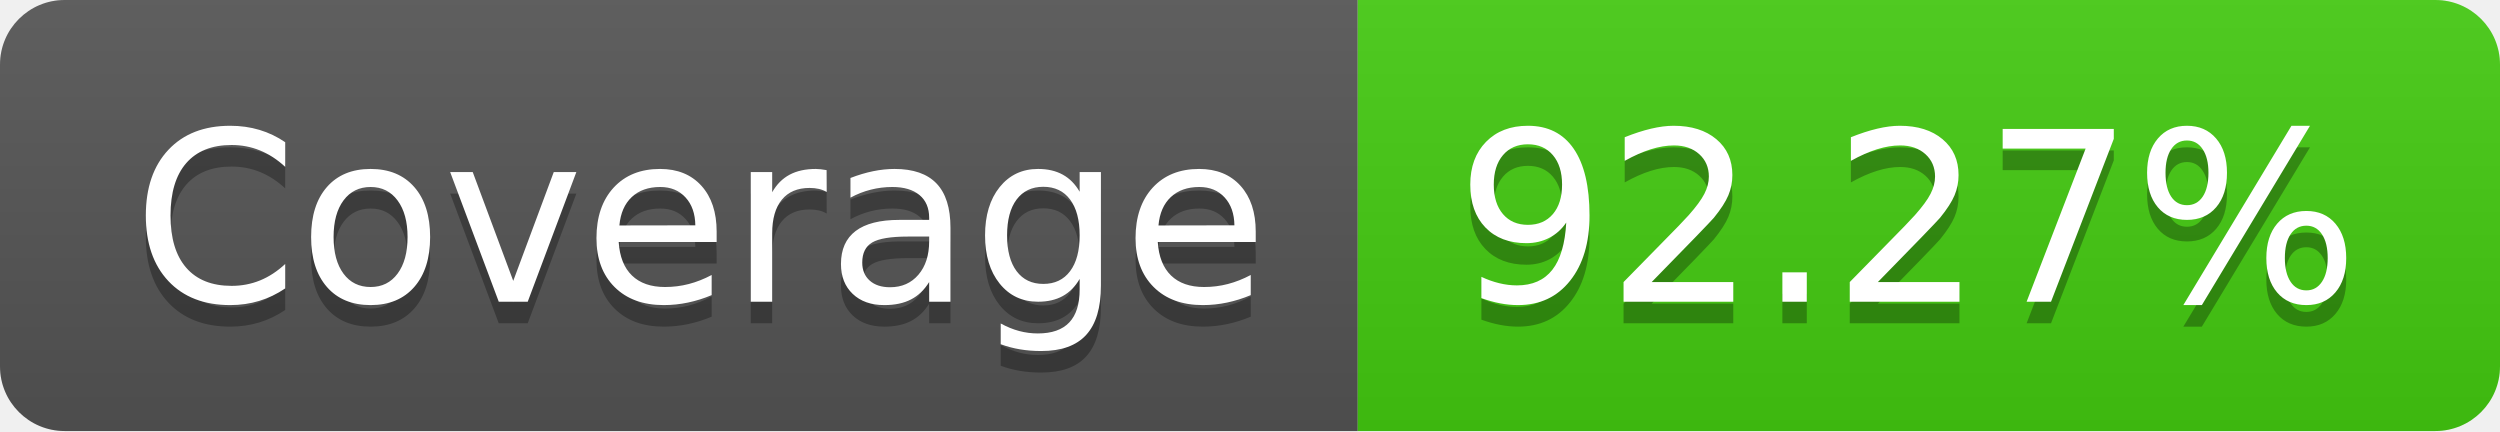
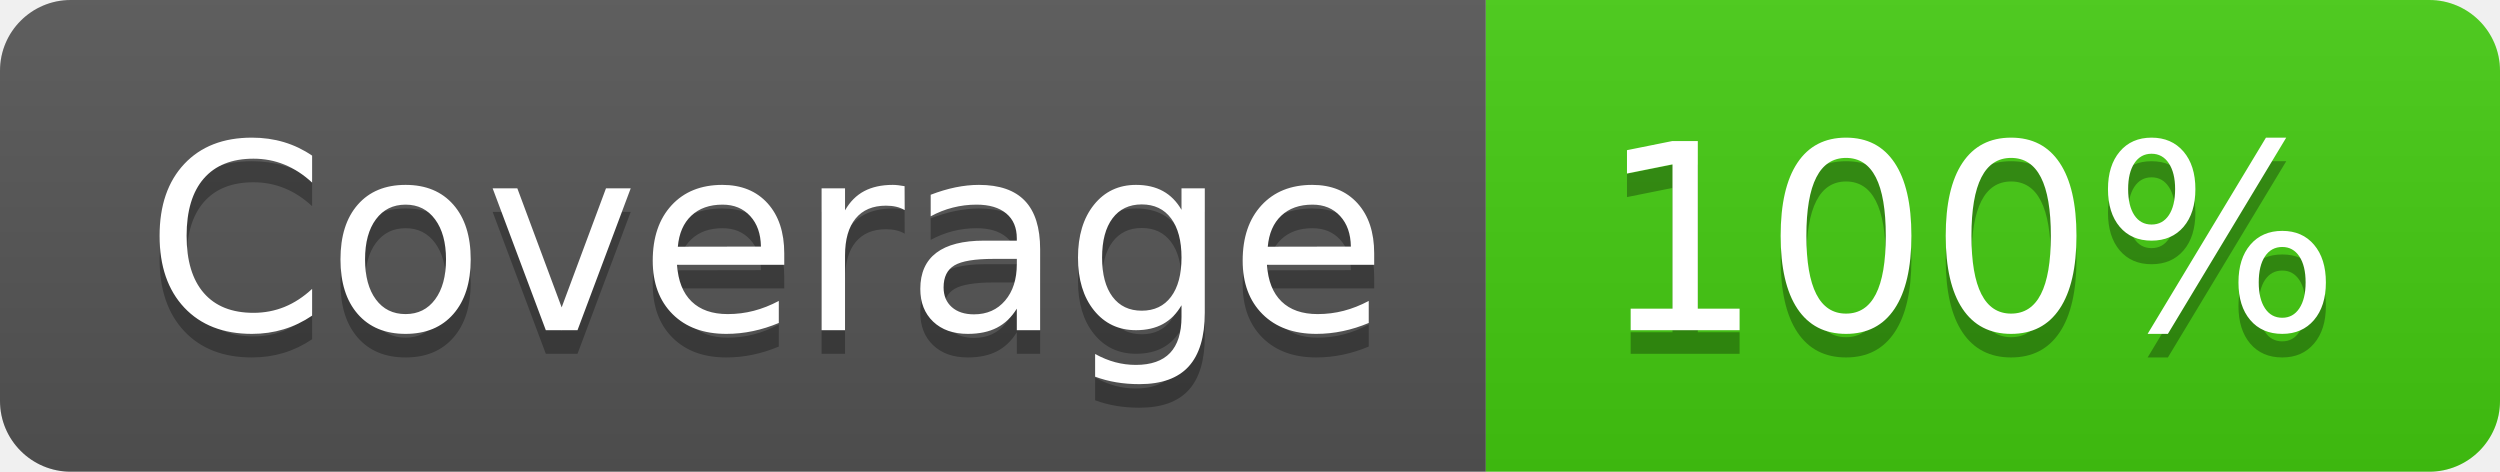
- <svg xmlns="http://www.w3.org/2000/svg" width="116" height="20" role="img" aria-label="Coverage: 92.27%">
+ <svg xmlns="http://www.w3.org/2000/svg" width="106" height="20" role="img" aria-label="Coverage: 100%">
  <linearGradient id="s" x2="0" y2="100%">
    <stop offset="0" stop-color="#bbb" stop-opacity=".1" />
    <stop offset="1" stop-opacity=".1" />
  </linearGradient>
  <clipPath id="r">
-     <rect width="116" height="20" rx="3" fill="#fff" />
+     <rect width="106" height="20" rx="3" fill="#fff" />
  </clipPath>
  <g clip-path="url(#r)">
    <rect width="63" height="20" fill="#555" />
-     <rect x="63" width="53" height="20" fill="#4c1" />
-     <rect width="116" height="20" fill="url(#s)" />
+     <rect x="63" width="43" height="20" fill="#4c1" />
+     <rect width="106" height="20" fill="url(#s)" />
  </g>
  <g fill="#fff" text-anchor="middle" font-family="Verdana,Geneva,DejaVu Sans,sans-serif" text-rendering="geometricPrecision" font-size="110">
    <text aria-hidden="true" x="325" y="150" fill="#010101" fill-opacity=".3" transform="scale(.1)" textLength="530">Coverage</text>
    <text x="325" y="140" transform="scale(.1)" fill="#fff" textLength="530">Coverage</text>
-     <text aria-hidden="true" x="885" y="150" fill="#010101" fill-opacity=".3" transform="scale(.1)" textLength="430">92.27%</text>
-     <text x="885" y="140" transform="scale(.1)" fill="#fff" textLength="430">92.27%</text>
+     <text aria-hidden="true" x="835" y="150" fill="#010101" fill-opacity=".3" transform="scale(.1)" textLength="330">100%</text>
+     <text x="835" y="140" transform="scale(.1)" fill="#fff" textLength="330">100%</text>
  </g>
</svg>
